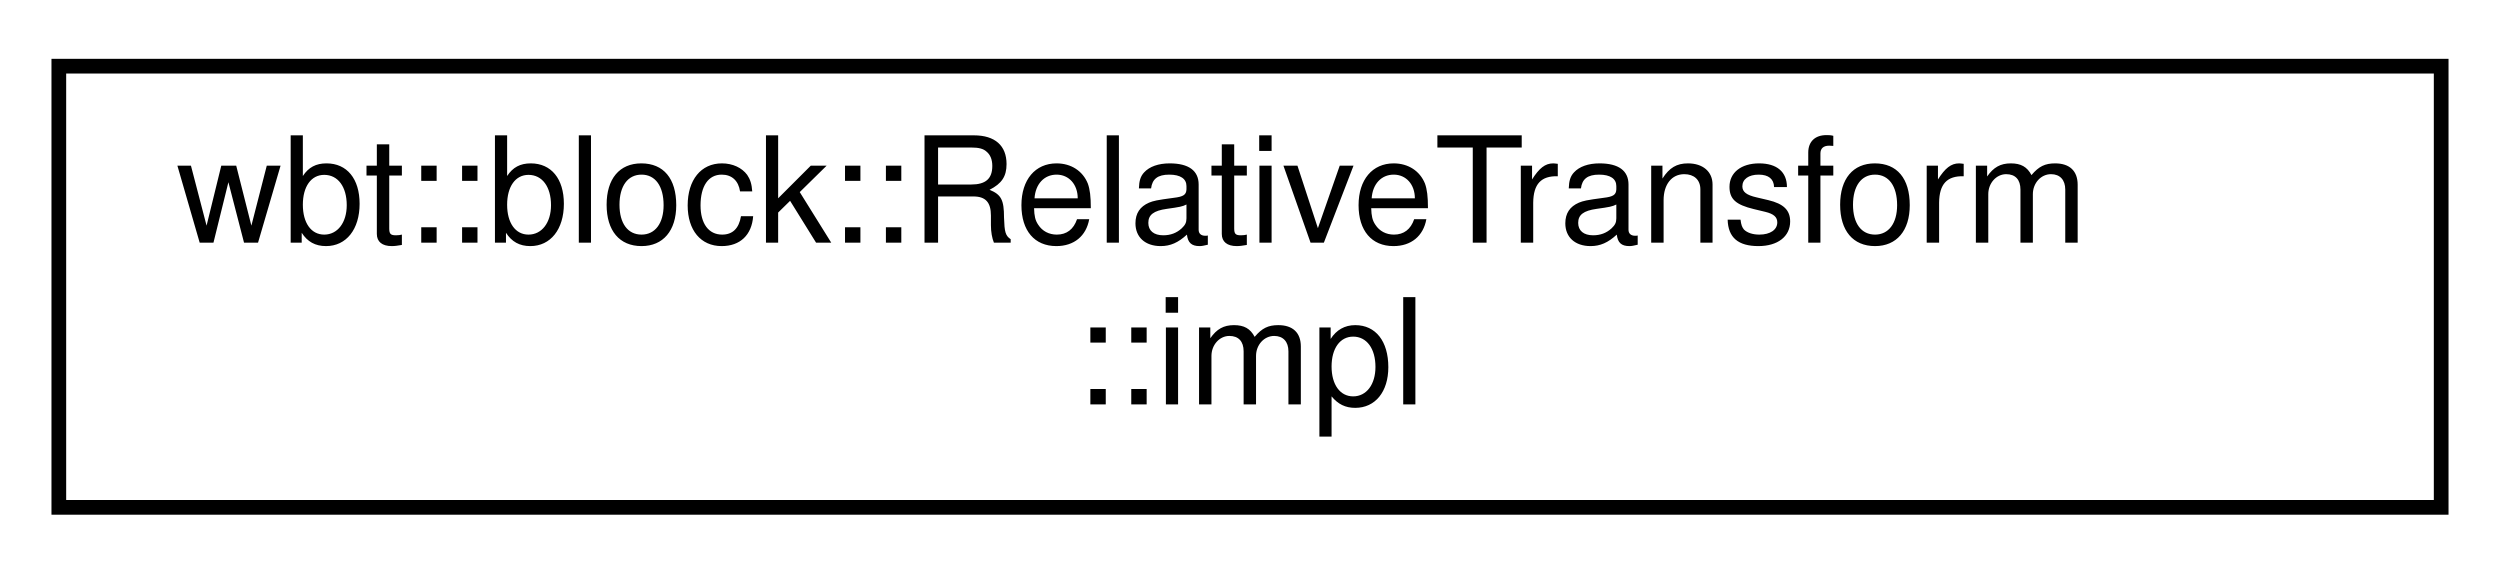
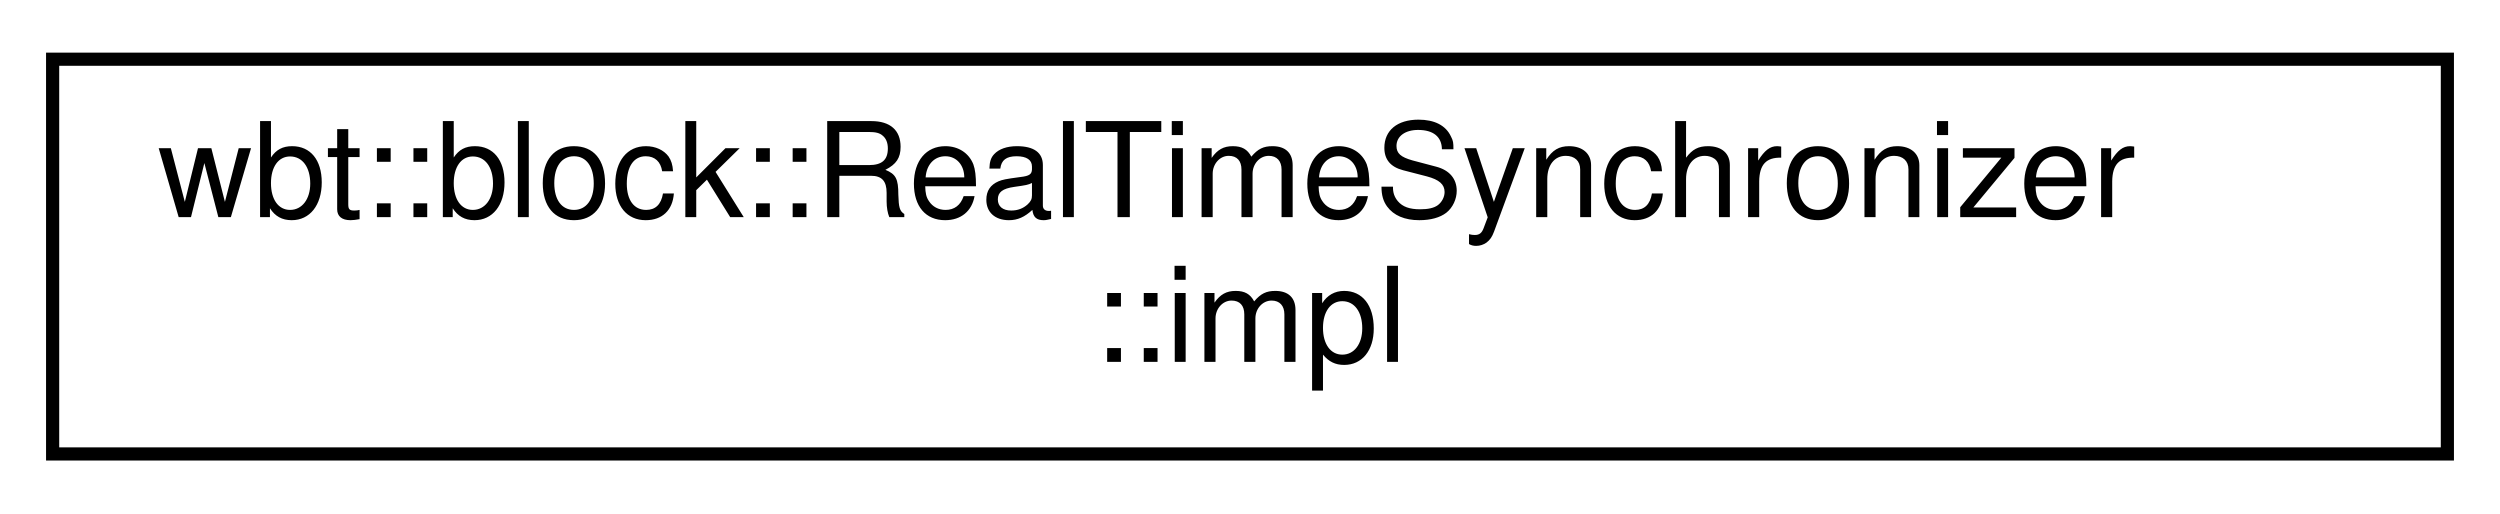
- <svg xmlns="http://www.w3.org/2000/svg" xmlns:xlink="http://www.w3.org/1999/xlink" width="170pt" height="39pt" viewBox="0.00 0.00 170.00 39.00">
+ <svg xmlns="http://www.w3.org/2000/svg" xmlns:xlink="http://www.w3.org/1999/xlink" width="190pt" height="39pt" viewBox="0.00 0.00 190.00 39.00">
  <g id="graph0" class="graph" transform="scale(1 1) rotate(0) translate(4 35)">
    <g id="node1" class="node">
      <g id="a_node1">
-         <a xlink:href="class_relative_transform_1_1impl.html" target="_top" xlink:title=" ">
-           <polygon fill="none" stroke="black" points="0,-0.5 0,-30.5 162,-30.5 162,-0.5 0,-0.5" />
-           <text text-anchor="start" x="8" y="-18.5" font-family="Helvetica,sans-Serif" font-size="10.00">wbt::block::RelativeTransform</text>
-           <text text-anchor="middle" x="81" y="-7.5" font-family="Helvetica,sans-Serif" font-size="10.00">::impl</text>
+         <a xlink:href="class_real_time_synchronizer_1_1impl.html" target="_top" xlink:title=" ">
+           <polygon fill="none" stroke="black" points="0,-0.5 0,-30.5 182,-30.5 182,-0.5 0,-0.5" />
+           <text text-anchor="start" x="8" y="-18.5" font-family="Helvetica,sans-Serif" font-size="10.00">wbt::block::RealTimeSynchronizer</text>
+           <text text-anchor="middle" x="91" y="-7.5" font-family="Helvetica,sans-Serif" font-size="10.00">::impl</text>
        </a>
      </g>
    </g>
  </g>
</svg>
